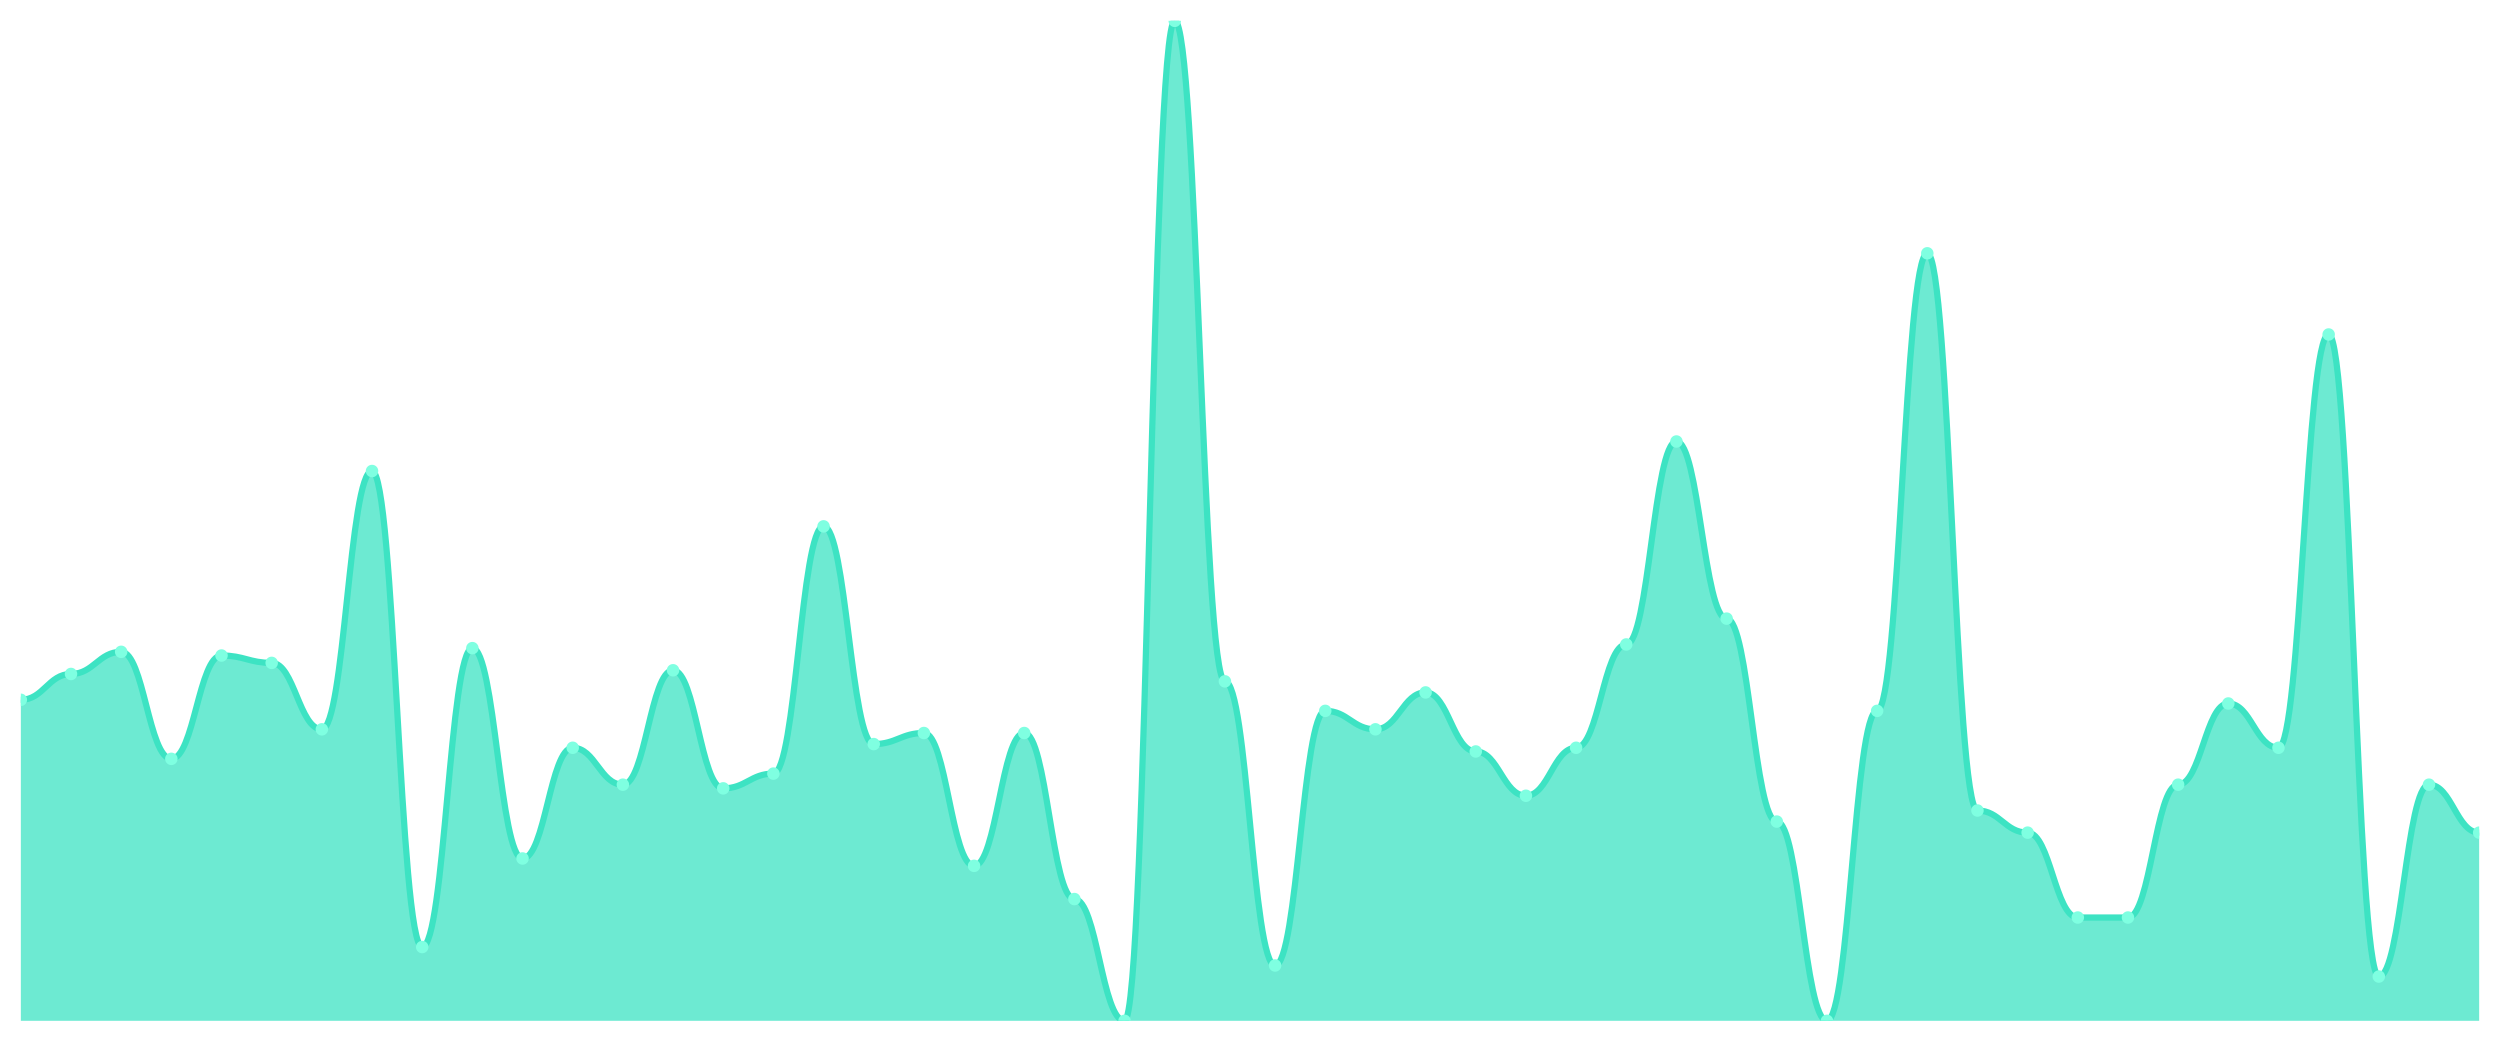
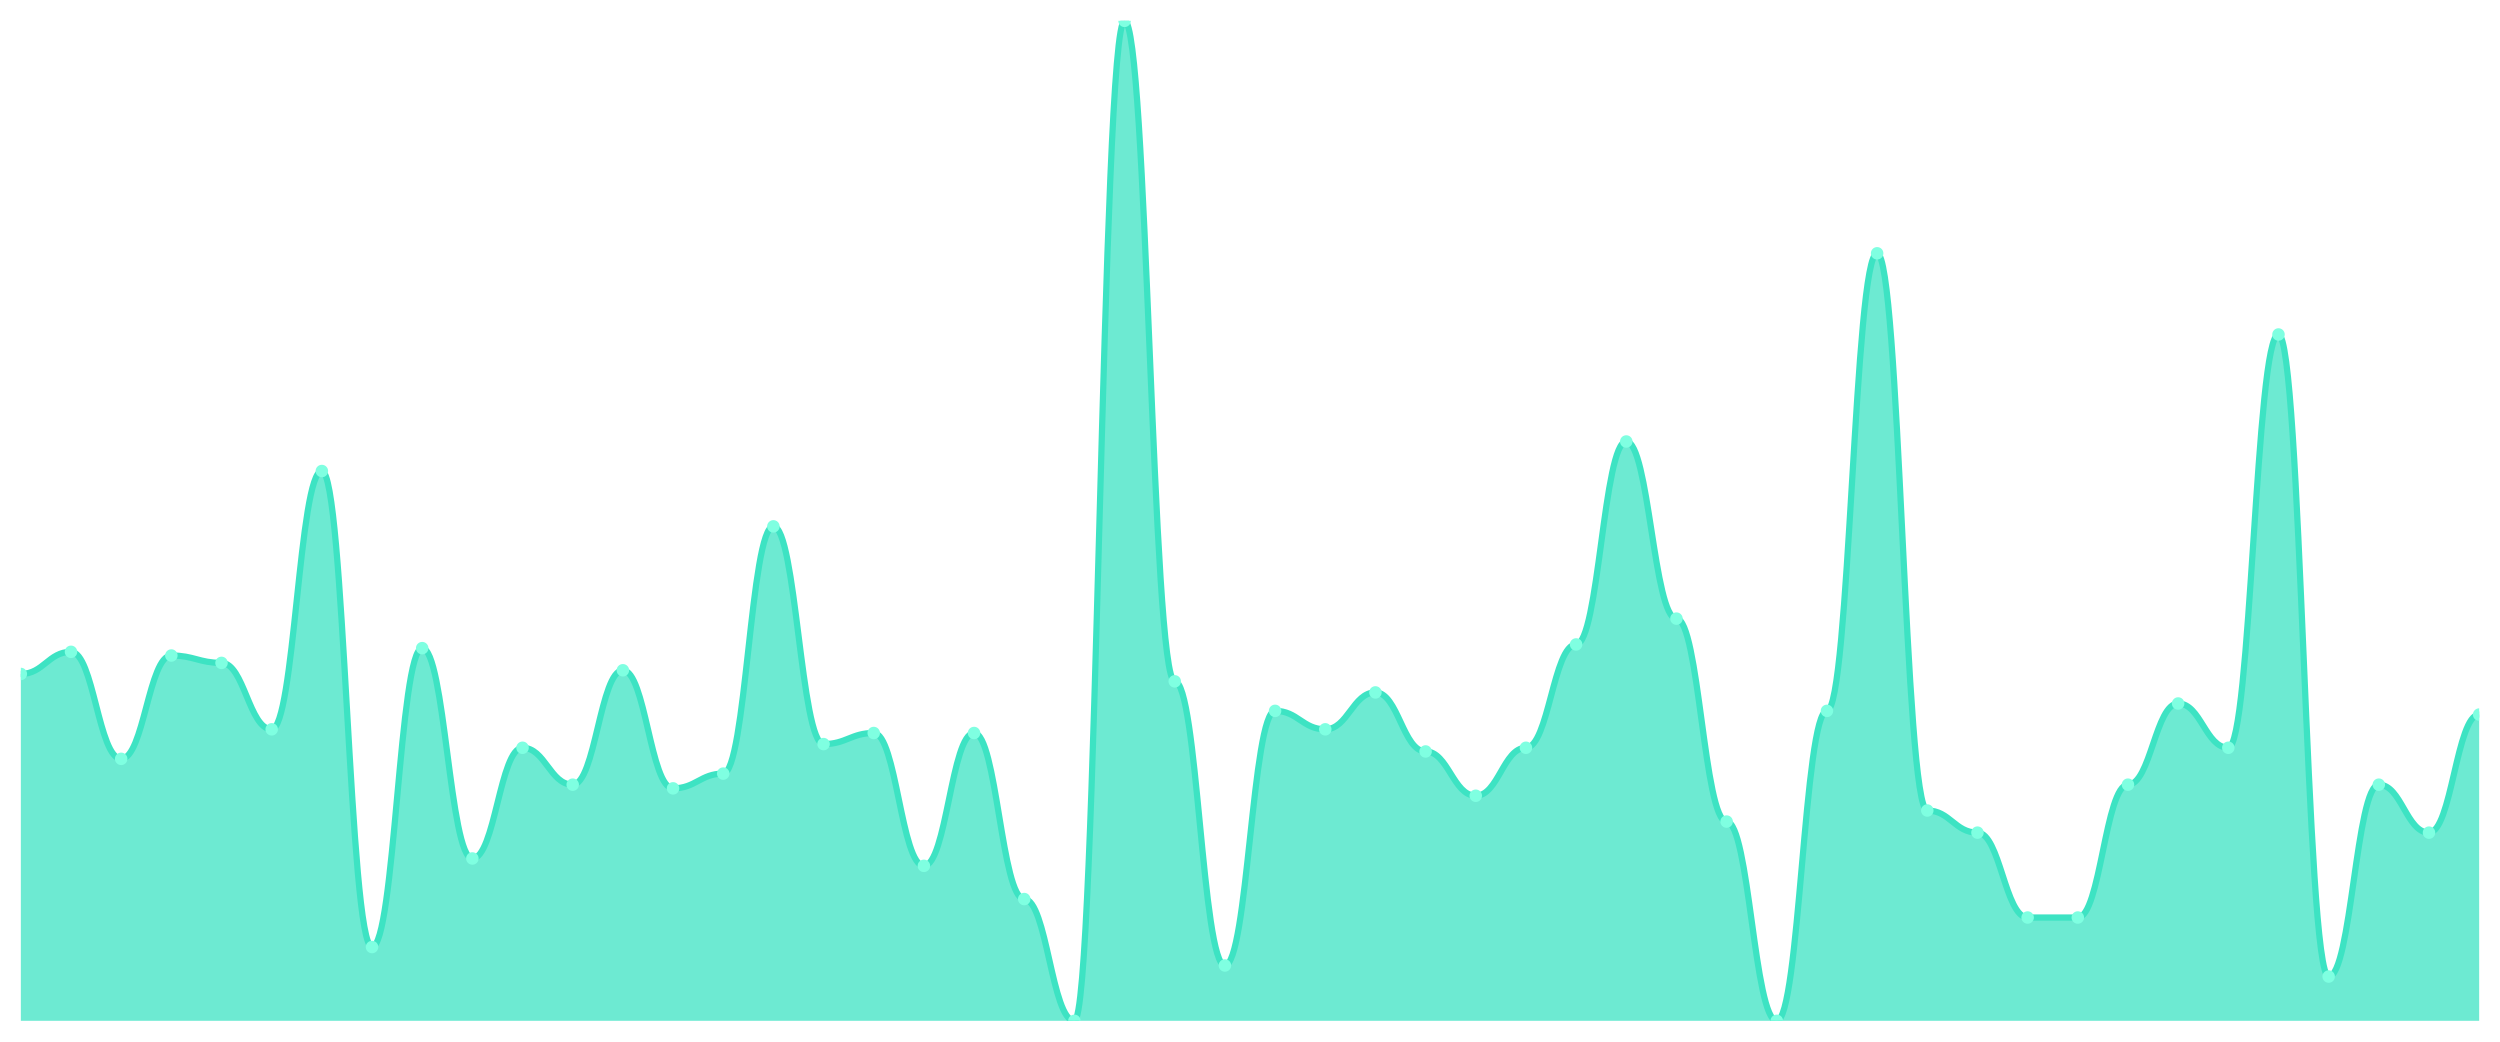
<svg xmlns="http://www.w3.org/2000/svg" viewBox="0 0 1200 500" width="1200" height="500">
  <defs>
    <clipPath id="c">
      <rect x="10" y="10" width="1180" height="480" />
    </clipPath>
  </defs>
  <rect width="1200" height="500" fill="none" />
  <g clip-path="url(#c)">
-     <path d="M 10,490 L 10,335.904 C 20.837,335.904 23.245,323.506 34.082,323.506 C 44.918,323.506 47.327,312.878 58.163,312.878 C 69,312.878 71.408,364.244 82.245,364.244 C 93.082,364.244 95.49,314.649 106.327,314.649 C 117.163,314.649 119.571,318.192 130.408,318.192 C 141.245,318.192 143.653,350.074 154.49,350.074 C 165.327,350.074 167.735,226.089 178.571,226.089 C 189.408,226.089 191.816,454.576 202.653,454.576 C 213.49,454.576 215.898,311.107 226.735,311.107 C 237.571,311.107 239.98,412.066 250.816,412.066 C 261.653,412.066 264.061,358.93 274.898,358.93 C 285.735,358.93 288.143,376.642 298.98,376.642 C 309.816,376.642 312.224,321.734 323.061,321.734 C 333.898,321.734 336.306,378.413 347.143,378.413 C 357.98,378.413 360.388,371.328 371.224,371.328 C 382.061,371.328 384.469,252.657 395.306,252.657 C 406.143,252.657 408.551,357.159 419.388,357.159 C 430.224,357.159 432.633,351.845 443.469,351.845 C 454.306,351.845 456.714,415.609 467.551,415.609 C 478.388,415.609 480.796,351.845 491.633,351.845 C 502.469,351.845 504.878,431.55 515.714,431.55 C 526.551,431.55 528.959,490 539.796,490 C 550.633,490 553.041,10 563.878,10 C 574.714,10 577.122,327.048 587.959,327.048 C 598.796,327.048 601.204,463.432 612.041,463.432 C 622.878,463.432 625.286,341.218 636.122,341.218 C 646.959,341.218 649.367,350.074 660.204,350.074 C 671.041,350.074 673.449,332.362 684.286,332.362 C 695.122,332.362 697.531,360.701 708.367,360.701 C 719.204,360.701 721.612,381.956 732.449,381.956 C 743.286,381.956 745.694,358.93 756.531,358.93 C 767.367,358.93 769.776,309.336 780.612,309.336 C 791.449,309.336 793.857,211.919 804.694,211.919 C 815.531,211.919 817.939,296.937 828.776,296.937 C 839.612,296.937 842.02,394.354 852.857,394.354 C 863.694,394.354 866.102,490 876.939,490 C 887.776,490 890.184,341.218 901.02,341.218 C 911.857,341.218 914.265,121.587 925.102,121.587 C 935.939,121.587 938.347,389.041 949.184,389.041 C 960.02,389.041 962.429,399.668 973.265,399.668 C 984.102,399.668 986.51,440.406 997.347,440.406 C 1008.184,440.406 1010.592,440.406 1021.429,440.406 C 1032.265,440.406 1034.673,376.642 1045.51,376.642 C 1056.347,376.642 1058.755,337.675 1069.592,337.675 C 1080.429,337.675 1082.837,358.93 1093.673,358.93 C 1104.51,358.93 1106.918,160.554 1117.755,160.554 C 1128.592,160.554 1131,468.745 1141.837,468.745 C 1152.673,468.745 1155.082,376.642 1165.918,376.642 C 1176.755,376.642 1179.163,399.668 1190,399.668 L 1190,490 Z" fill="rgba(61,227,195,0.75)" />
-     <path d="M 10,335.904 C 20.837,335.904 23.245,323.506 34.082,323.506 C 44.918,323.506 47.327,312.878 58.163,312.878 C 69,312.878 71.408,364.244 82.245,364.244 C 93.082,364.244 95.49,314.649 106.327,314.649 C 117.163,314.649 119.571,318.192 130.408,318.192 C 141.245,318.192 143.653,350.074 154.49,350.074 C 165.327,350.074 167.735,226.089 178.571,226.089 C 189.408,226.089 191.816,454.576 202.653,454.576 C 213.49,454.576 215.898,311.107 226.735,311.107 C 237.571,311.107 239.98,412.066 250.816,412.066 C 261.653,412.066 264.061,358.93 274.898,358.93 C 285.735,358.93 288.143,376.642 298.98,376.642 C 309.816,376.642 312.224,321.734 323.061,321.734 C 333.898,321.734 336.306,378.413 347.143,378.413 C 357.98,378.413 360.388,371.328 371.224,371.328 C 382.061,371.328 384.469,252.657 395.306,252.657 C 406.143,252.657 408.551,357.159 419.388,357.159 C 430.224,357.159 432.633,351.845 443.469,351.845 C 454.306,351.845 456.714,415.609 467.551,415.609 C 478.388,415.609 480.796,351.845 491.633,351.845 C 502.469,351.845 504.878,431.55 515.714,431.55 C 526.551,431.55 528.959,490 539.796,490 C 550.633,490 553.041,10 563.878,10 C 574.714,10 577.122,327.048 587.959,327.048 C 598.796,327.048 601.204,463.432 612.041,463.432 C 622.878,463.432 625.286,341.218 636.122,341.218 C 646.959,341.218 649.367,350.074 660.204,350.074 C 671.041,350.074 673.449,332.362 684.286,332.362 C 695.122,332.362 697.531,360.701 708.367,360.701 C 719.204,360.701 721.612,381.956 732.449,381.956 C 743.286,381.956 745.694,358.93 756.531,358.93 C 767.367,358.93 769.776,309.336 780.612,309.336 C 791.449,309.336 793.857,211.919 804.694,211.919 C 815.531,211.919 817.939,296.937 828.776,296.937 C 839.612,296.937 842.02,394.354 852.857,394.354 C 863.694,394.354 866.102,490 876.939,490 C 887.776,490 890.184,341.218 901.02,341.218 C 911.857,341.218 914.265,121.587 925.102,121.587 C 935.939,121.587 938.347,389.041 949.184,389.041 C 960.02,389.041 962.429,399.668 973.265,399.668 C 984.102,399.668 986.51,440.406 997.347,440.406 C 1008.184,440.406 1010.592,440.406 1021.429,440.406 C 1032.265,440.406 1034.673,376.642 1045.51,376.642 C 1056.347,376.642 1058.755,337.675 1069.592,337.675 C 1080.429,337.675 1082.837,358.93 1093.673,358.93 C 1104.51,358.93 1106.918,160.554 1117.755,160.554 C 1128.592,160.554 1131,468.745 1141.837,468.745 C 1152.673,468.745 1155.082,376.642 1165.918,376.642 C 1176.755,376.642 1179.163,399.668 1190,399.668" fill="none" stroke="#3de3c3" stroke-width="3" stroke-linecap="round" stroke-linejoin="round" />
-     <circle cx="10" cy="335.904" r="3" fill="#7fffe1" />
-     <circle cx="34.082" cy="323.506" r="3" fill="#7fffe1" />
-     <circle cx="58.163" cy="312.878" r="3" fill="#7fffe1" />
-     <circle cx="82.245" cy="364.244" r="3" fill="#7fffe1" />
-     <circle cx="106.327" cy="314.649" r="3" fill="#7fffe1" />
-     <circle cx="130.408" cy="318.192" r="3" fill="#7fffe1" />
-     <circle cx="154.49" cy="350.074" r="3" fill="#7fffe1" />
-     <circle cx="178.571" cy="226.089" r="3" fill="#7fffe1" />
-     <circle cx="202.653" cy="454.576" r="3" fill="#7fffe1" />
-     <circle cx="226.735" cy="311.107" r="3" fill="#7fffe1" />
-     <circle cx="250.816" cy="412.066" r="3" fill="#7fffe1" />
-     <circle cx="274.898" cy="358.93" r="3" fill="#7fffe1" />
-     <circle cx="298.98" cy="376.642" r="3" fill="#7fffe1" />
-     <circle cx="323.061" cy="321.734" r="3" fill="#7fffe1" />
-     <circle cx="347.143" cy="378.413" r="3" fill="#7fffe1" />
-     <circle cx="371.224" cy="371.328" r="3" fill="#7fffe1" />
-     <circle cx="395.306" cy="252.657" r="3" fill="#7fffe1" />
-     <circle cx="419.388" cy="357.159" r="3" fill="#7fffe1" />
-     <circle cx="443.469" cy="351.845" r="3" fill="#7fffe1" />
-     <circle cx="467.551" cy="415.609" r="3" fill="#7fffe1" />
-     <circle cx="491.633" cy="351.845" r="3" fill="#7fffe1" />
-     <circle cx="515.714" cy="431.55" r="3" fill="#7fffe1" />
-     <circle cx="539.796" cy="490" r="3" fill="#7fffe1" />
-     <circle cx="563.878" cy="10" r="3" fill="#7fffe1" />
-     <circle cx="587.959" cy="327.048" r="3" fill="#7fffe1" />
-     <circle cx="612.041" cy="463.432" r="3" fill="#7fffe1" />
-     <circle cx="636.122" cy="341.218" r="3" fill="#7fffe1" />
-     <circle cx="660.204" cy="350.074" r="3" fill="#7fffe1" />
-     <circle cx="684.286" cy="332.362" r="3" fill="#7fffe1" />
-     <circle cx="708.367" cy="360.701" r="3" fill="#7fffe1" />
-     <circle cx="732.449" cy="381.956" r="3" fill="#7fffe1" />
-     <circle cx="756.531" cy="358.93" r="3" fill="#7fffe1" />
-     <circle cx="780.612" cy="309.336" r="3" fill="#7fffe1" />
-     <circle cx="804.694" cy="211.919" r="3" fill="#7fffe1" />
-     <circle cx="828.776" cy="296.937" r="3" fill="#7fffe1" />
-     <circle cx="852.857" cy="394.354" r="3" fill="#7fffe1" />
-     <circle cx="876.939" cy="490" r="3" fill="#7fffe1" />
-     <circle cx="901.02" cy="341.218" r="3" fill="#7fffe1" />
-     <circle cx="925.102" cy="121.587" r="3" fill="#7fffe1" />
-     <circle cx="949.184" cy="389.041" r="3" fill="#7fffe1" />
-     <circle cx="973.265" cy="399.668" r="3" fill="#7fffe1" />
+     <path d="M 10,490 L 10,323.506 C 20.837,323.506 23.245,312.878 34.082,312.878 C 44.918,312.878 47.327,364.244 58.163,364.244 C 69,364.244 71.408,314.649 82.245,314.649 C 93.082,314.649 95.49,318.192 106.327,318.192 C 117.163,318.192 119.571,350.074 130.408,350.074 C 141.245,350.074 143.653,226.089 154.49,226.089 C 165.327,226.089 167.735,454.576 178.571,454.576 C 189.408,454.576 191.816,311.107 202.653,311.107 C 213.49,311.107 215.898,412.066 226.735,412.066 C 237.571,412.066 239.98,358.93 250.816,358.93 C 261.653,358.93 264.061,376.642 274.898,376.642 C 285.735,376.642 288.143,321.734 298.98,321.734 C 309.816,321.734 312.224,378.413 323.061,378.413 C 333.898,378.413 336.306,371.328 347.143,371.328 C 357.98,371.328 360.388,252.657 371.224,252.657 C 382.061,252.657 384.469,357.159 395.306,357.159 C 406.143,357.159 408.551,351.845 419.388,351.845 C 430.224,351.845 432.633,415.609 443.469,415.609 C 454.306,415.609 456.714,351.845 467.551,351.845 C 478.388,351.845 480.796,431.55 491.633,431.55 C 502.469,431.55 504.878,490 515.714,490 C 526.551,490 528.959,10 539.796,10 C 550.633,10 553.041,327.048 563.878,327.048 C 574.714,327.048 577.122,463.432 587.959,463.432 C 598.796,463.432 601.204,341.218 612.041,341.218 C 622.878,341.218 625.286,350.074 636.122,350.074 C 646.959,350.074 649.367,332.362 660.204,332.362 C 671.041,332.362 673.449,360.701 684.286,360.701 C 695.122,360.701 697.531,381.956 708.367,381.956 C 719.204,381.956 721.612,358.93 732.449,358.93 C 743.286,358.93 745.694,309.336 756.531,309.336 C 767.367,309.336 769.776,211.919 780.612,211.919 C 791.449,211.919 793.857,296.937 804.694,296.937 C 815.531,296.937 817.939,394.354 828.776,394.354 C 839.612,394.354 842.02,490 852.857,490 C 863.694,490 866.102,341.218 876.939,341.218 C 887.776,341.218 890.184,121.587 901.02,121.587 C 911.857,121.587 914.265,389.041 925.102,389.041 C 935.939,389.041 938.347,399.668 949.184,399.668 C 960.02,399.668 962.429,440.406 973.265,440.406 C 984.102,440.406 986.51,440.406 997.347,440.406 C 1008.184,440.406 1010.592,376.642 1021.429,376.642 C 1032.265,376.642 1034.673,337.675 1045.51,337.675 C 1056.347,337.675 1058.755,358.93 1069.592,358.93 C 1080.429,358.93 1082.837,160.554 1093.673,160.554 C 1104.51,160.554 1106.918,468.745 1117.755,468.745 C 1128.592,468.745 1131,376.642 1141.837,376.642 C 1152.673,376.642 1155.082,399.668 1165.918,399.668 C 1176.755,399.668 1179.163,342.989 1190,342.989 L 1190,490 Z" fill="rgba(61,227,195,0.75)" />
+     <path d="M 10,323.506 C 20.837,323.506 23.245,312.878 34.082,312.878 C 44.918,312.878 47.327,364.244 58.163,364.244 C 69,364.244 71.408,314.649 82.245,314.649 C 93.082,314.649 95.49,318.192 106.327,318.192 C 117.163,318.192 119.571,350.074 130.408,350.074 C 141.245,350.074 143.653,226.089 154.49,226.089 C 165.327,226.089 167.735,454.576 178.571,454.576 C 189.408,454.576 191.816,311.107 202.653,311.107 C 213.49,311.107 215.898,412.066 226.735,412.066 C 237.571,412.066 239.98,358.93 250.816,358.93 C 261.653,358.93 264.061,376.642 274.898,376.642 C 285.735,376.642 288.143,321.734 298.98,321.734 C 309.816,321.734 312.224,378.413 323.061,378.413 C 333.898,378.413 336.306,371.328 347.143,371.328 C 357.98,371.328 360.388,252.657 371.224,252.657 C 382.061,252.657 384.469,357.159 395.306,357.159 C 406.143,357.159 408.551,351.845 419.388,351.845 C 430.224,351.845 432.633,415.609 443.469,415.609 C 454.306,415.609 456.714,351.845 467.551,351.845 C 478.388,351.845 480.796,431.55 491.633,431.55 C 502.469,431.55 504.878,490 515.714,490 C 526.551,490 528.959,10 539.796,10 C 550.633,10 553.041,327.048 563.878,327.048 C 574.714,327.048 577.122,463.432 587.959,463.432 C 598.796,463.432 601.204,341.218 612.041,341.218 C 622.878,341.218 625.286,350.074 636.122,350.074 C 646.959,350.074 649.367,332.362 660.204,332.362 C 671.041,332.362 673.449,360.701 684.286,360.701 C 695.122,360.701 697.531,381.956 708.367,381.956 C 719.204,381.956 721.612,358.93 732.449,358.93 C 743.286,358.93 745.694,309.336 756.531,309.336 C 767.367,309.336 769.776,211.919 780.612,211.919 C 791.449,211.919 793.857,296.937 804.694,296.937 C 815.531,296.937 817.939,394.354 828.776,394.354 C 839.612,394.354 842.02,490 852.857,490 C 863.694,490 866.102,341.218 876.939,341.218 C 887.776,341.218 890.184,121.587 901.02,121.587 C 911.857,121.587 914.265,389.041 925.102,389.041 C 935.939,389.041 938.347,399.668 949.184,399.668 C 960.02,399.668 962.429,440.406 973.265,440.406 C 984.102,440.406 986.51,440.406 997.347,440.406 C 1008.184,440.406 1010.592,376.642 1021.429,376.642 C 1032.265,376.642 1034.673,337.675 1045.51,337.675 C 1056.347,337.675 1058.755,358.93 1069.592,358.93 C 1080.429,358.93 1082.837,160.554 1093.673,160.554 C 1104.51,160.554 1106.918,468.745 1117.755,468.745 C 1128.592,468.745 1131,376.642 1141.837,376.642 C 1152.673,376.642 1155.082,399.668 1165.918,399.668 C 1176.755,399.668 1179.163,342.989 1190,342.989" fill="none" stroke="#3de3c3" stroke-width="3" stroke-linecap="round" stroke-linejoin="round" />
+     <circle cx="10" cy="323.506" r="3" fill="#7fffe1" />
+     <circle cx="34.082" cy="312.878" r="3" fill="#7fffe1" />
+     <circle cx="58.163" cy="364.244" r="3" fill="#7fffe1" />
+     <circle cx="82.245" cy="314.649" r="3" fill="#7fffe1" />
+     <circle cx="106.327" cy="318.192" r="3" fill="#7fffe1" />
+     <circle cx="130.408" cy="350.074" r="3" fill="#7fffe1" />
+     <circle cx="154.49" cy="226.089" r="3" fill="#7fffe1" />
+     <circle cx="178.571" cy="454.576" r="3" fill="#7fffe1" />
+     <circle cx="202.653" cy="311.107" r="3" fill="#7fffe1" />
+     <circle cx="226.735" cy="412.066" r="3" fill="#7fffe1" />
+     <circle cx="250.816" cy="358.93" r="3" fill="#7fffe1" />
+     <circle cx="274.898" cy="376.642" r="3" fill="#7fffe1" />
+     <circle cx="298.98" cy="321.734" r="3" fill="#7fffe1" />
+     <circle cx="323.061" cy="378.413" r="3" fill="#7fffe1" />
+     <circle cx="347.143" cy="371.328" r="3" fill="#7fffe1" />
+     <circle cx="371.224" cy="252.657" r="3" fill="#7fffe1" />
+     <circle cx="395.306" cy="357.159" r="3" fill="#7fffe1" />
+     <circle cx="419.388" cy="351.845" r="3" fill="#7fffe1" />
+     <circle cx="443.469" cy="415.609" r="3" fill="#7fffe1" />
+     <circle cx="467.551" cy="351.845" r="3" fill="#7fffe1" />
+     <circle cx="491.633" cy="431.55" r="3" fill="#7fffe1" />
+     <circle cx="515.714" cy="490" r="3" fill="#7fffe1" />
+     <circle cx="539.796" cy="10" r="3" fill="#7fffe1" />
+     <circle cx="563.878" cy="327.048" r="3" fill="#7fffe1" />
+     <circle cx="587.959" cy="463.432" r="3" fill="#7fffe1" />
+     <circle cx="612.041" cy="341.218" r="3" fill="#7fffe1" />
+     <circle cx="636.122" cy="350.074" r="3" fill="#7fffe1" />
+     <circle cx="660.204" cy="332.362" r="3" fill="#7fffe1" />
+     <circle cx="684.286" cy="360.701" r="3" fill="#7fffe1" />
+     <circle cx="708.367" cy="381.956" r="3" fill="#7fffe1" />
+     <circle cx="732.449" cy="358.93" r="3" fill="#7fffe1" />
+     <circle cx="756.531" cy="309.336" r="3" fill="#7fffe1" />
+     <circle cx="780.612" cy="211.919" r="3" fill="#7fffe1" />
+     <circle cx="804.694" cy="296.937" r="3" fill="#7fffe1" />
+     <circle cx="828.776" cy="394.354" r="3" fill="#7fffe1" />
+     <circle cx="852.857" cy="490" r="3" fill="#7fffe1" />
+     <circle cx="876.939" cy="341.218" r="3" fill="#7fffe1" />
+     <circle cx="901.02" cy="121.587" r="3" fill="#7fffe1" />
+     <circle cx="925.102" cy="389.041" r="3" fill="#7fffe1" />
+     <circle cx="949.184" cy="399.668" r="3" fill="#7fffe1" />
+     <circle cx="973.265" cy="440.406" r="3" fill="#7fffe1" />
    <circle cx="997.347" cy="440.406" r="3" fill="#7fffe1" />
-     <circle cx="1021.429" cy="440.406" r="3" fill="#7fffe1" />
-     <circle cx="1045.51" cy="376.642" r="3" fill="#7fffe1" />
-     <circle cx="1069.592" cy="337.675" r="3" fill="#7fffe1" />
-     <circle cx="1093.673" cy="358.93" r="3" fill="#7fffe1" />
-     <circle cx="1117.755" cy="160.554" r="3" fill="#7fffe1" />
-     <circle cx="1141.837" cy="468.745" r="3" fill="#7fffe1" />
-     <circle cx="1165.918" cy="376.642" r="3" fill="#7fffe1" />
-     <circle cx="1190" cy="399.668" r="3" fill="#7fffe1" />
+     <circle cx="1021.429" cy="376.642" r="3" fill="#7fffe1" />
+     <circle cx="1045.51" cy="337.675" r="3" fill="#7fffe1" />
+     <circle cx="1069.592" cy="358.93" r="3" fill="#7fffe1" />
+     <circle cx="1093.673" cy="160.554" r="3" fill="#7fffe1" />
+     <circle cx="1117.755" cy="468.745" r="3" fill="#7fffe1" />
+     <circle cx="1141.837" cy="376.642" r="3" fill="#7fffe1" />
+     <circle cx="1165.918" cy="399.668" r="3" fill="#7fffe1" />
+     <circle cx="1190" cy="342.989" r="3" fill="#7fffe1" />
  </g>
</svg>
